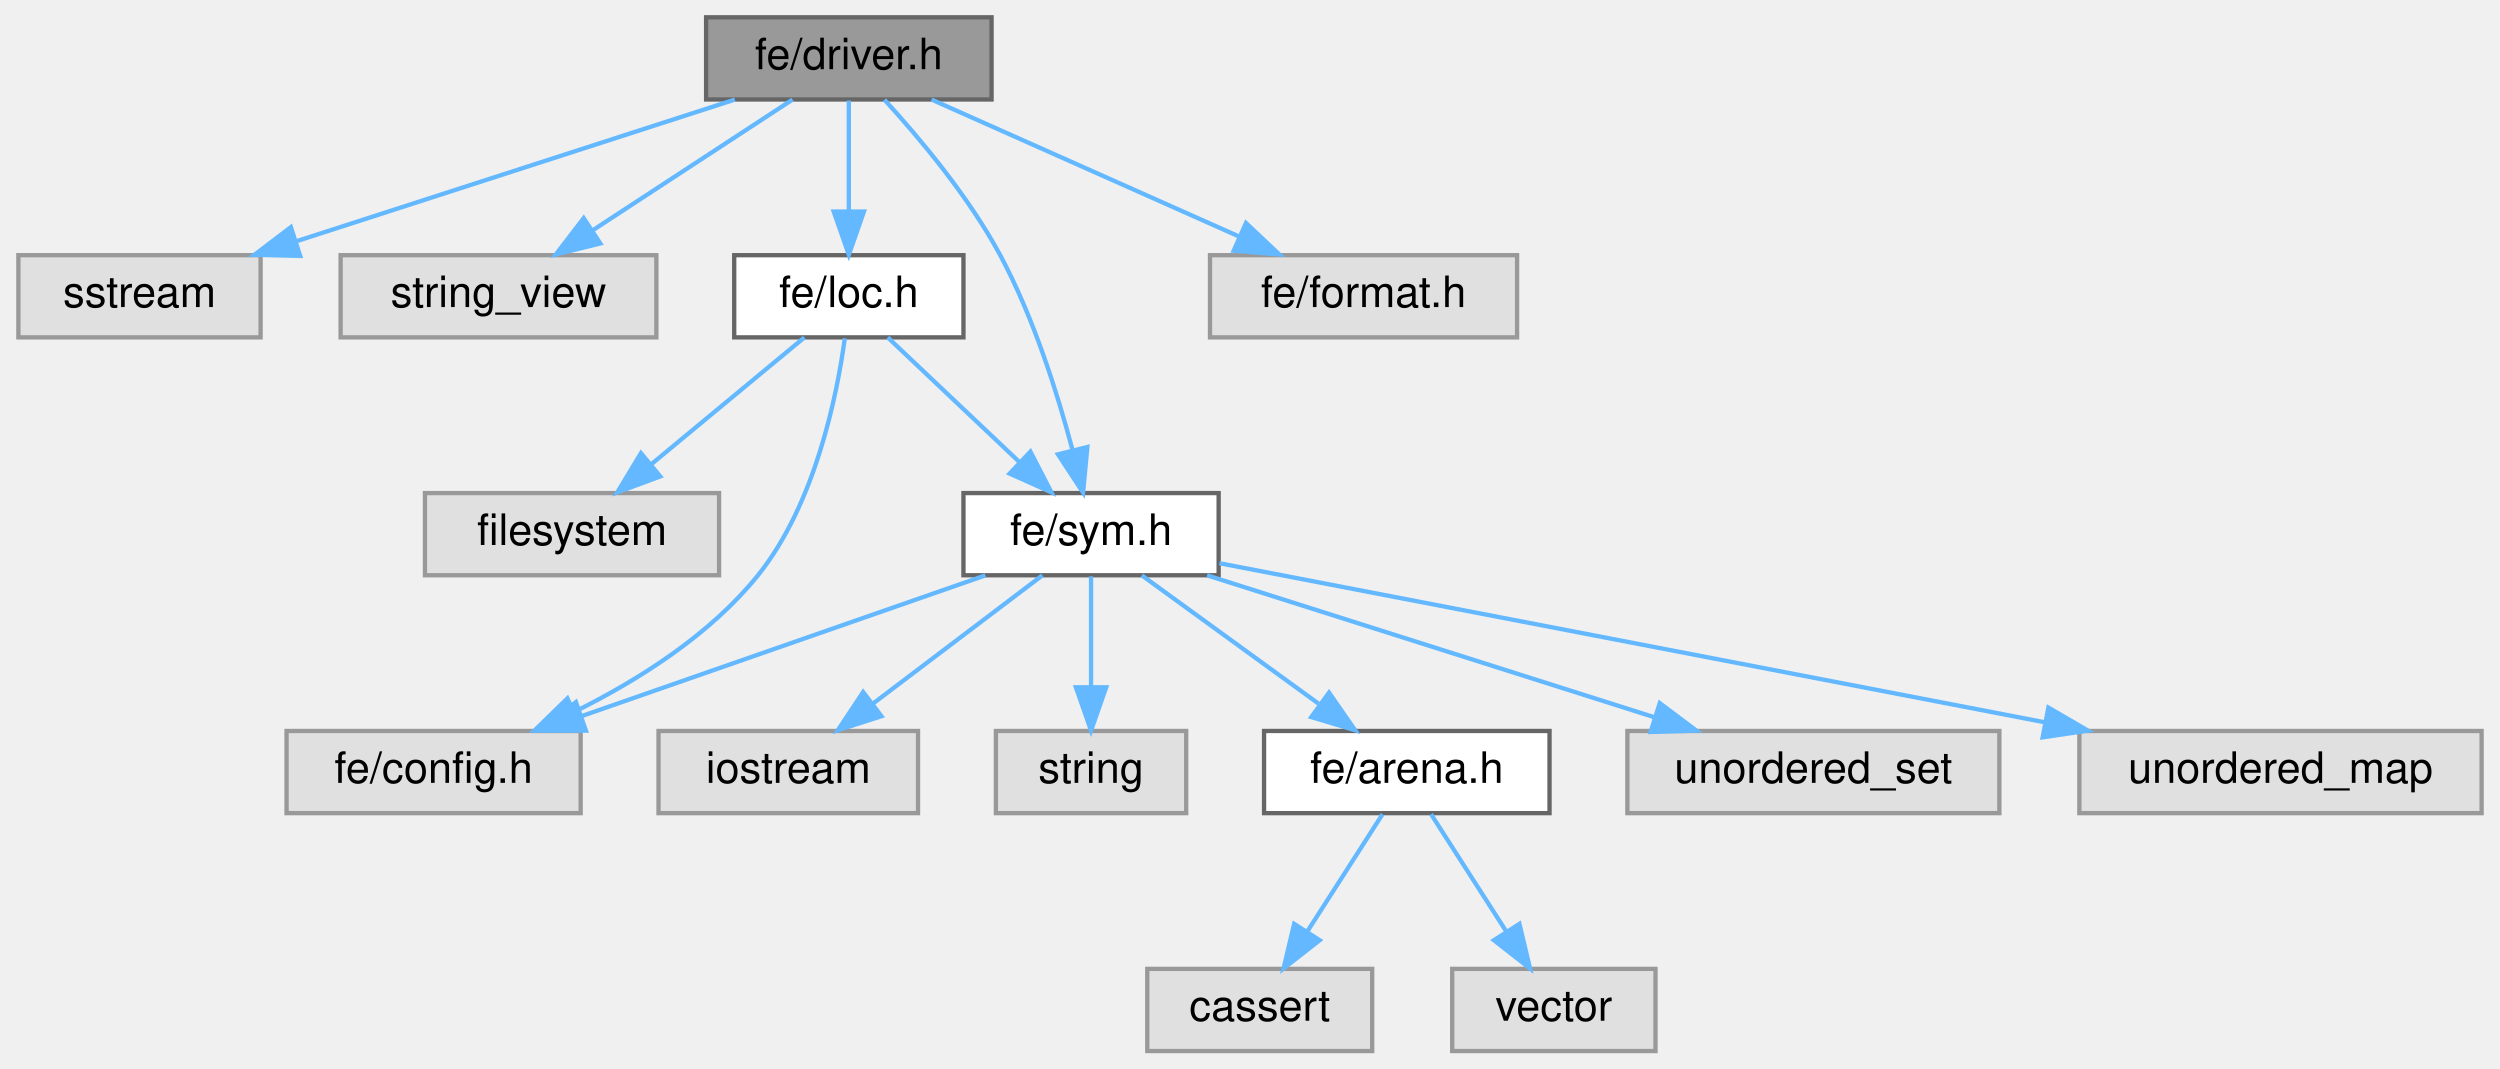
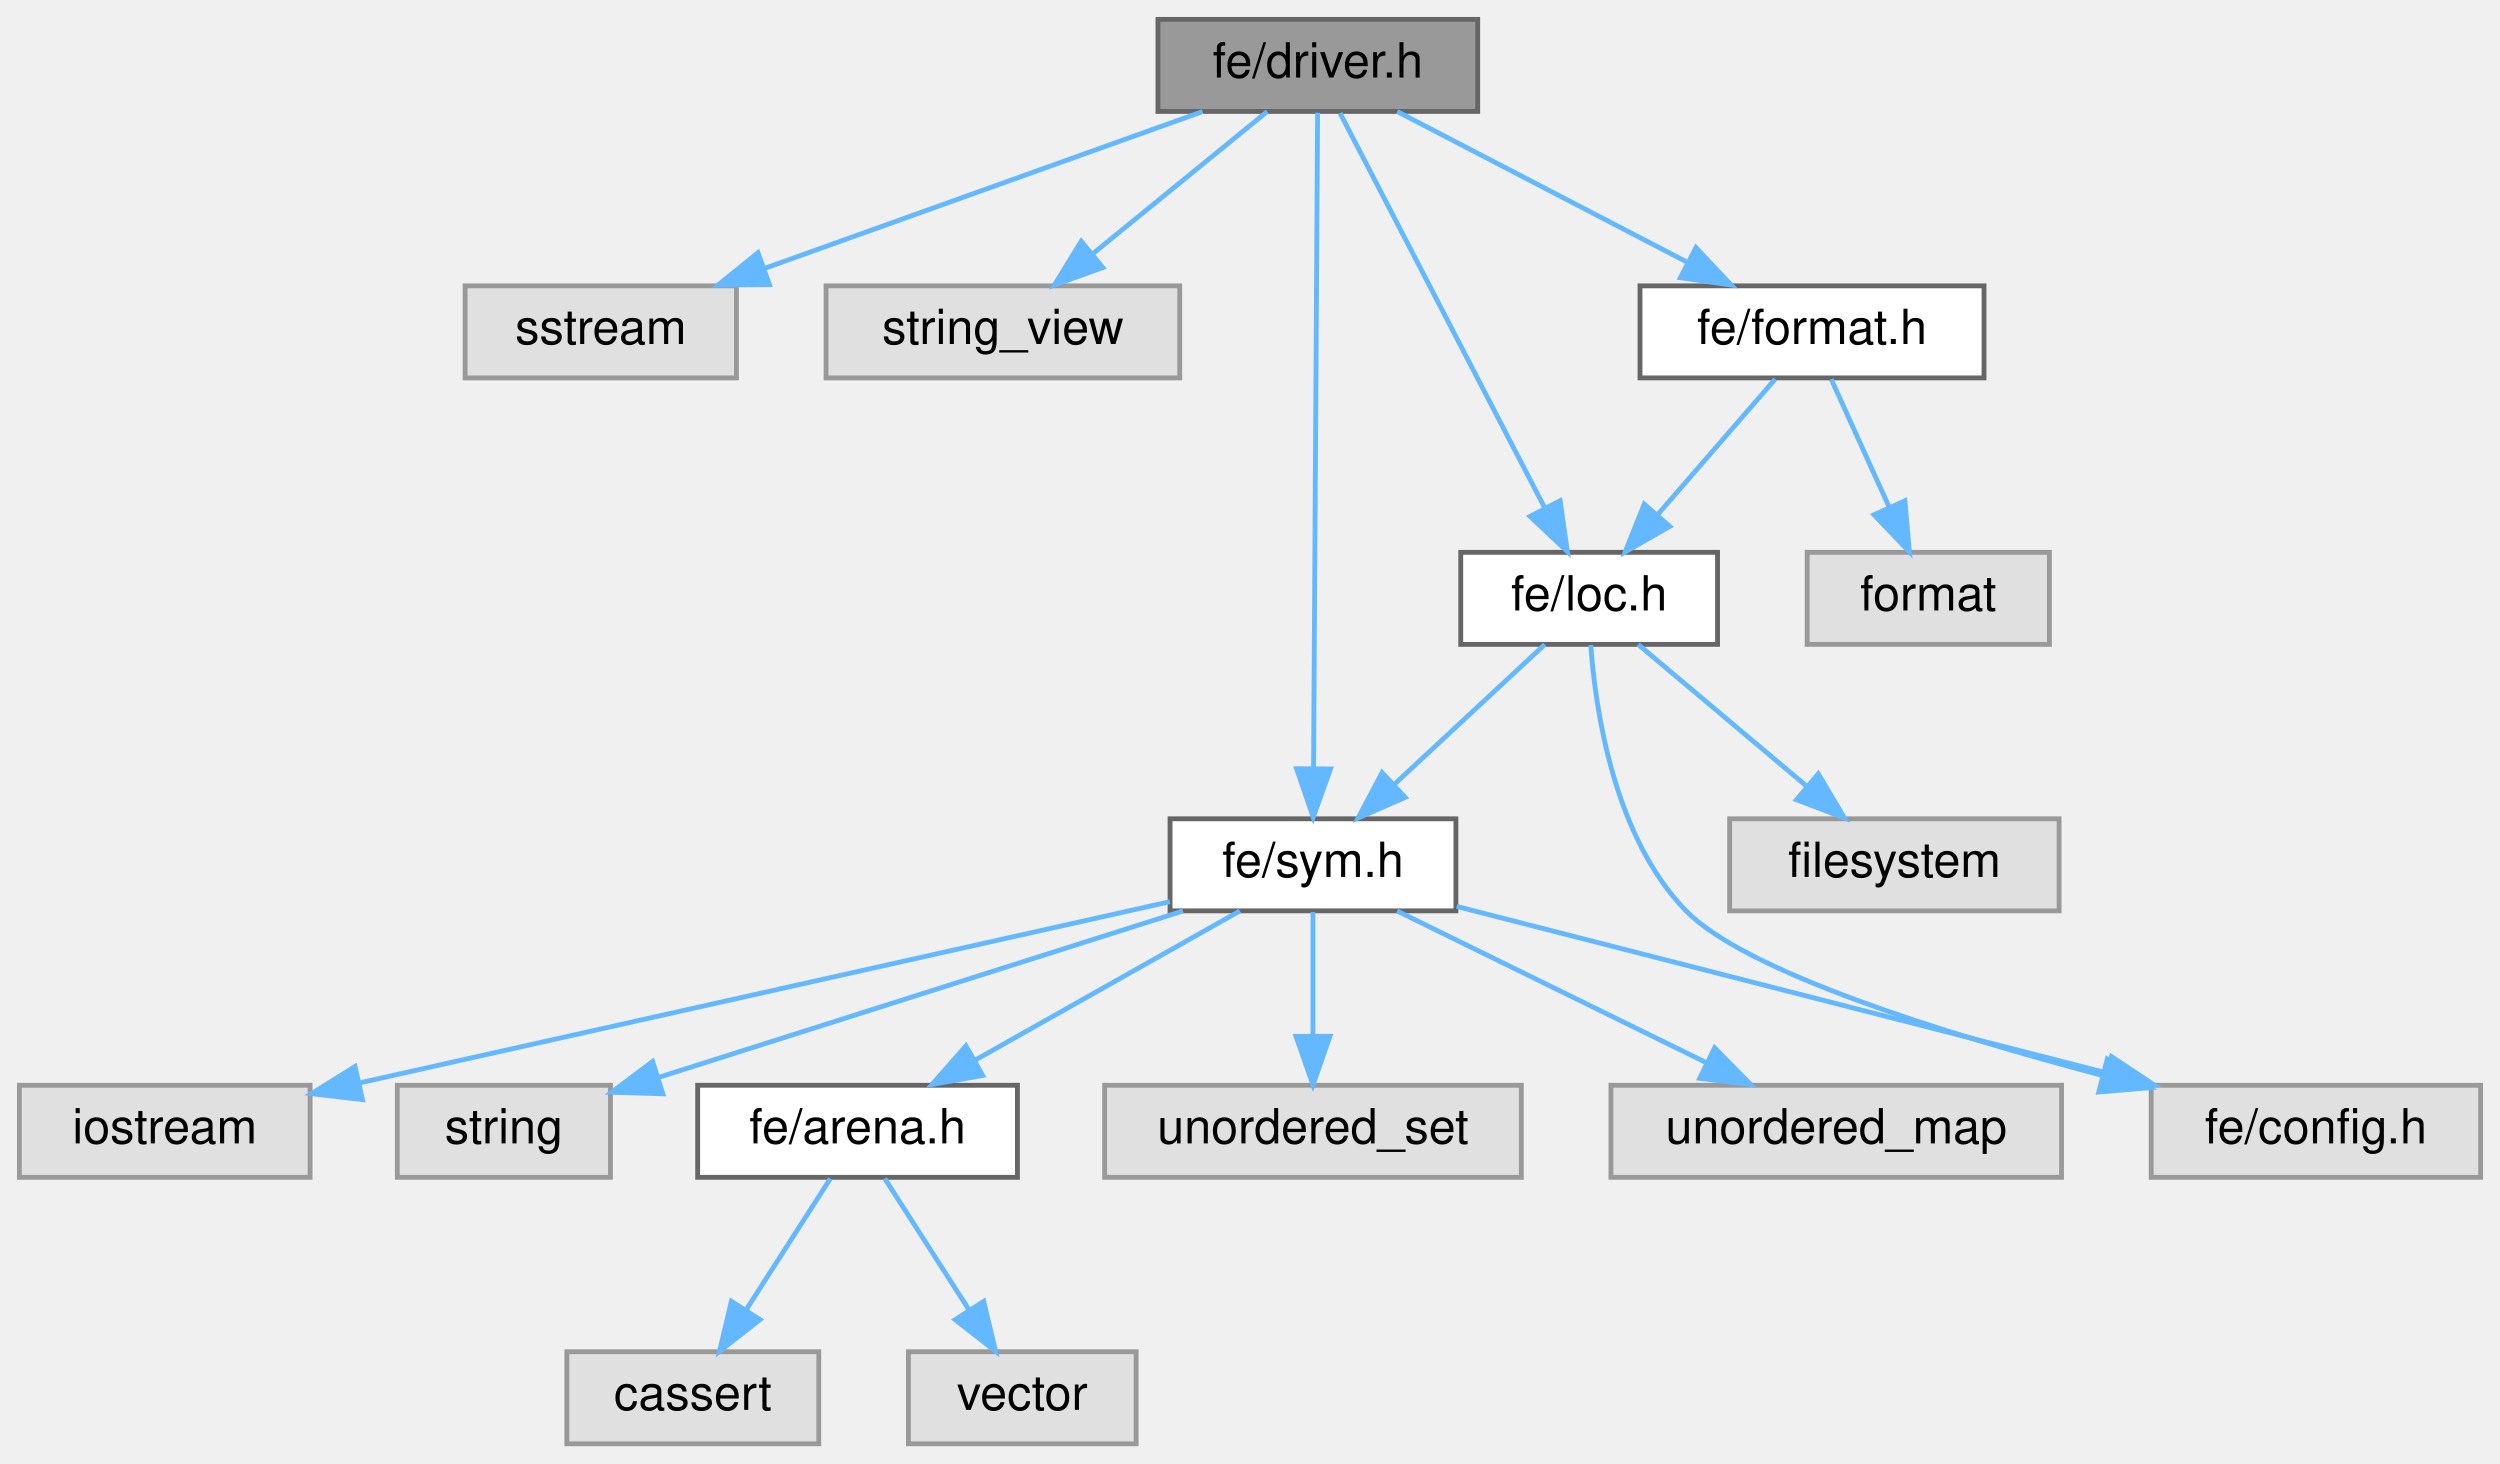
- <svg xmlns="http://www.w3.org/2000/svg" xmlns:xlink="http://www.w3.org/1999/xlink" width="578pt" height="247pt" viewBox="0.00 0.00 577.50 247.00">
-   <g id="graph0" class="graph" transform="scale(1 1) rotate(0) translate(4 243)">
+ <svg xmlns="http://www.w3.org/2000/svg" xmlns:xlink="http://www.w3.org/1999/xlink" width="516pt" height="302pt" viewBox="0.00 0.00 516.00 302.00">
+   <g id="graph0" class="graph" transform="scale(1 1) rotate(0) translate(4 298)">
    <g id="Node000001" class="node">
      <g id="a_Node000001">
        <a xlink:title=" ">
-           <polygon fill="#999999" stroke="#666666" points="225,-239 159,-239 159,-220 225,-220 225,-239" />
-           <text text-anchor="middle" x="192" y="-227" font-family="Helvetica,sans-Serif" font-size="10.00">fe/driver.h</text>
+           <polygon fill="#999999" stroke="#666666" points="301,-294 235,-294 235,-275 301,-275 301,-294" />
+           <text text-anchor="middle" x="268" y="-282" font-family="Helvetica,sans-Serif" font-size="10.00">fe/driver.h</text>
        </a>
      </g>
    </g>
    <g id="Node000002" class="node">
      <g id="a_Node000002">
        <a xlink:title=" ">
-           <polygon fill="#e0e0e0" stroke="#999999" points="56,-184 0,-184 0,-165 56,-165 56,-184" />
-           <text text-anchor="middle" x="28" y="-172" font-family="Helvetica,sans-Serif" font-size="10.00">sstream</text>
+           <polygon fill="#e0e0e0" stroke="#999999" points="148,-239 92,-239 92,-220 148,-220 148,-239" />
+           <text text-anchor="middle" x="120" y="-227" font-family="Helvetica,sans-Serif" font-size="10.00">sstream</text>
        </a>
      </g>
    </g>
    <g id="edge1_Node000001_Node000002" class="edge">
      <g id="a_edge1_Node000001_Node000002">
        <a xlink:title=" ">
-           <path fill="none" stroke="#63b8ff" d="M165.65,-219.98C138.24,-211.13 95.11,-197.19 64.44,-187.28" />
-           <polygon fill="#63b8ff" stroke="#63b8ff" points="65.15,-183.83 54.56,-184.08 63,-190.49 65.15,-183.83" />
+           <path fill="none" stroke="#63b8ff" d="M244.22,-274.98C219.77,-266.23 181.47,-252.51 153.85,-242.62" />
+           <polygon fill="#63b8ff" stroke="#63b8ff" points="154.81,-239.25 144.21,-239.17 152.45,-245.84 154.81,-239.25" />
        </a>
      </g>
    </g>
    <g id="Node000003" class="node">
      <g id="a_Node000003">
        <a xlink:title=" ">
-           <polygon fill="#e0e0e0" stroke="#999999" points="147.5,-184 74.5,-184 74.5,-165 147.5,-165 147.5,-184" />
-           <text text-anchor="middle" x="111" y="-172" font-family="Helvetica,sans-Serif" font-size="10.00">string_view</text>
+           <polygon fill="#e0e0e0" stroke="#999999" points="239.5,-239 166.5,-239 166.5,-220 239.5,-220 239.5,-239" />
+           <text text-anchor="middle" x="203" y="-227" font-family="Helvetica,sans-Serif" font-size="10.00">string_view</text>
        </a>
      </g>
    </g>
    <g id="edge2_Node000001_Node000003" class="edge">
      <g id="a_edge2_Node000001_Node000003">
        <a xlink:title=" ">
-           <path fill="none" stroke="#63b8ff" d="M178.99,-219.98C166.54,-211.84 147.54,-199.41 132.79,-189.76" />
-           <polygon fill="#63b8ff" stroke="#63b8ff" points="134.54,-186.72 124.25,-184.17 130.7,-192.57 134.54,-186.72" />
+           <path fill="none" stroke="#63b8ff" d="M257.56,-274.98C247.85,-267.07 233.18,-255.11 221.5,-245.58" />
+           <polygon fill="#63b8ff" stroke="#63b8ff" points="223.6,-242.78 213.63,-239.17 219.17,-248.2 223.6,-242.78" />
        </a>
      </g>
    </g>
    <g id="Node000004" class="node">
      <g id="a_Node000004">
        <a xlink:href="loc_8h.html" target="_top" xlink:title=" ">
-           <polygon fill="white" stroke="#666666" points="218.5,-184 165.5,-184 165.5,-165 218.5,-165 218.5,-184" />
-           <text text-anchor="middle" x="192" y="-172" font-family="Helvetica,sans-Serif" font-size="10.00">fe/loc.h</text>
+           <polygon fill="white" stroke="#666666" points="350.5,-184 297.5,-184 297.5,-165 350.5,-165 350.5,-184" />
+           <text text-anchor="middle" x="324" y="-172" font-family="Helvetica,sans-Serif" font-size="10.00">fe/loc.h</text>
        </a>
      </g>
    </g>
    <g id="edge3_Node000001_Node000004" class="edge">
      <g id="a_edge3_Node000001_Node000004">
        <a xlink:title=" ">
-           <path fill="none" stroke="#63b8ff" d="M192,-219.75C192,-212.8 192,-202.85 192,-194.13" />
-           <polygon fill="#63b8ff" stroke="#63b8ff" points="195.5,-194.09 192,-184.09 188.5,-194.09 195.5,-194.09" />
+           <path fill="none" stroke="#63b8ff" d="M272.58,-274.66C281.78,-256.93 302.62,-216.73 314.76,-193.32" />
+           <polygon fill="#63b8ff" stroke="#63b8ff" points="318.01,-194.65 319.51,-184.16 311.8,-191.42 318.01,-194.65" />
        </a>
      </g>
    </g>
    <g id="Node000007" class="node">
      <g id="a_Node000007">
        <a xlink:href="sym_8h.html" target="_top" xlink:title=" ">
-           <polygon fill="white" stroke="#666666" points="277.5,-129 218.5,-129 218.5,-110 277.5,-110 277.5,-129" />
-           <text text-anchor="middle" x="248" y="-117" font-family="Helvetica,sans-Serif" font-size="10.00">fe/sym.h</text>
-         </a>
-       </g>
-     </g>
-     <g id="edge16_Node000001_Node000007" class="edge">
-       <g id="a_edge16_Node000001_Node000007">
-         <a xlink:title=" ">
-           <path fill="none" stroke="#63b8ff" d="M200.23,-219.94C208.04,-211.43 219.65,-197.68 227,-184 234.65,-169.76 240.19,-152.23 243.65,-139.2" />
-           <polygon fill="#63b8ff" stroke="#63b8ff" points="247.15,-139.65 246.16,-129.1 240.35,-137.96 247.15,-139.65" />
+           <polygon fill="white" stroke="#666666" points="296.5,-129 237.5,-129 237.5,-110 296.5,-110 296.5,-129" />
+           <text text-anchor="middle" x="267" y="-117" font-family="Helvetica,sans-Serif" font-size="10.00">fe/sym.h</text>
+         </a>
+       </g>
+     </g>
+     <g id="edge18_Node000001_Node000007" class="edge">
+       <g id="a_edge18_Node000001_Node000007">
+         <a xlink:title=" ">
+           <path fill="none" stroke="#63b8ff" d="M267.95,-274.74C267.79,-249.31 267.33,-175.08 267.12,-139.69" />
+           <polygon fill="#63b8ff" stroke="#63b8ff" points="270.62,-139.29 267.05,-129.31 263.62,-139.33 270.62,-139.29" />
        </a>
      </g>
    </g>
    <g id="Node000015" class="node">
      <g id="a_Node000015">
-         <a xlink:title=" ">
-           <polygon fill="#e0e0e0" stroke="#999999" points="346.5,-184 275.5,-184 275.5,-165 346.5,-165 346.5,-184" />
-           <text text-anchor="middle" x="311" y="-172" font-family="Helvetica,sans-Serif" font-size="10.00">fe/format.h</text>
+         <a xlink:href="format_8h.html" target="_top" xlink:title=" ">
+           <polygon fill="white" stroke="#666666" points="405.5,-239 334.5,-239 334.5,-220 405.5,-220 405.5,-239" />
+           <text text-anchor="middle" x="370" y="-227" font-family="Helvetica,sans-Serif" font-size="10.00">fe/format.h</text>
        </a>
      </g>
    </g>
    <g id="edge15_Node000001_Node000015" class="edge">
      <g id="a_edge15_Node000001_Node000015">
        <a xlink:title=" ">
-           <path fill="none" stroke="#63b8ff" d="M211.12,-219.98C230.35,-211.42 260.23,-198.11 282.31,-188.28" />
-           <polygon fill="#63b8ff" stroke="#63b8ff" points="283.82,-191.44 291.53,-184.17 280.97,-185.04 283.82,-191.44" />
+           <path fill="none" stroke="#63b8ff" d="M284.39,-274.98C300.57,-266.57 325.57,-253.59 344.38,-243.81" />
+           <polygon fill="#63b8ff" stroke="#63b8ff" points="346.05,-246.89 353.31,-239.17 342.83,-240.68 346.05,-246.89" />
        </a>
      </g>
    </g>
    <g id="Node000005" class="node">
      <g id="a_Node000005">
        <a xlink:title=" ">
-           <polygon fill="#e0e0e0" stroke="#999999" points="162,-129 94,-129 94,-110 162,-110 162,-129" />
-           <text text-anchor="middle" x="128" y="-117" font-family="Helvetica,sans-Serif" font-size="10.00">filesystem</text>
+           <polygon fill="#e0e0e0" stroke="#999999" points="421,-129 353,-129 353,-110 421,-110 421,-129" />
+           <text text-anchor="middle" x="387" y="-117" font-family="Helvetica,sans-Serif" font-size="10.00">filesystem</text>
        </a>
      </g>
    </g>
    <g id="edge4_Node000004_Node000005" class="edge">
      <g id="a_edge4_Node000004_Node000005">
        <a xlink:title=" ">
-           <path fill="none" stroke="#63b8ff" d="M181.72,-164.98C172.16,-157.07 157.72,-145.11 146.22,-135.58" />
-           <polygon fill="#63b8ff" stroke="#63b8ff" points="148.4,-132.85 138.47,-129.17 143.94,-138.24 148.4,-132.85" />
+           <path fill="none" stroke="#63b8ff" d="M334.12,-164.98C343.44,-157.15 357.47,-145.34 368.74,-135.86" />
+           <polygon fill="#63b8ff" stroke="#63b8ff" points="371.29,-138.29 376.69,-129.17 366.79,-132.93 371.29,-138.29" />
        </a>
      </g>
    </g>
    <g id="Node000006" class="node">
      <g id="a_Node000006">
        <a xlink:title=" ">
-           <polygon fill="#e0e0e0" stroke="#999999" points="130,-74 62,-74 62,-55 130,-55 130,-74" />
-           <text text-anchor="middle" x="96" y="-62" font-family="Helvetica,sans-Serif" font-size="10.00">fe/config.h</text>
+           <polygon fill="#e0e0e0" stroke="#999999" points="508,-74 440,-74 440,-55 508,-55 508,-74" />
+           <text text-anchor="middle" x="474" y="-62" font-family="Helvetica,sans-Serif" font-size="10.00">fe/config.h</text>
        </a>
      </g>
    </g>
    <g id="edge5_Node000004_Node000006" class="edge">
      <g id="a_edge5_Node000004_Node000006">
        <a xlink:title=" ">
-           <path fill="none" stroke="#63b8ff" d="M191.07,-164.78C189.27,-151.62 184.24,-126.47 171,-110 159.95,-96.26 143.42,-85.81 128.7,-78.5" />
-           <polygon fill="#63b8ff" stroke="#63b8ff" points="129.9,-75.2 119.36,-74.15 126.94,-81.54 129.9,-75.2" />
+           <path fill="none" stroke="#63b8ff" d="M324.33,-164.87C325.31,-151.37 329.15,-125.22 344,-110 356.23,-97.47 397.19,-84.67 429.9,-76.04" />
+           <polygon fill="#63b8ff" stroke="#63b8ff" points="430.94,-79.39 439.75,-73.5 429.19,-72.61 430.94,-79.39" />
        </a>
      </g>
    </g>
    <g id="edge6_Node000004_Node000007" class="edge">
      <g id="a_edge6_Node000004_Node000007">
        <a xlink:title=" ">
-           <path fill="none" stroke="#63b8ff" d="M201,-164.98C209.19,-157.23 221.51,-145.58 231.47,-136.14" />
-           <polygon fill="#63b8ff" stroke="#63b8ff" points="233.98,-138.59 238.84,-129.17 229.17,-133.5 233.98,-138.59" />
+           <path fill="none" stroke="#63b8ff" d="M314.84,-164.98C306.5,-157.23 293.97,-145.58 283.82,-136.14" />
+           <polygon fill="#63b8ff" stroke="#63b8ff" points="286.03,-133.42 276.32,-129.17 281.26,-138.54 286.03,-133.42" />
        </a>
      </g>
    </g>
    <g id="edge9_Node000007_Node000006" class="edge">
      <g id="a_edge9_Node000007_Node000006">
        <a xlink:title=" ">
-           <path fill="none" stroke="#63b8ff" d="M223.58,-109.98C198.28,-101.16 158.55,-87.31 130.14,-77.41" />
-           <polygon fill="#63b8ff" stroke="#63b8ff" points="131.21,-74.07 120.61,-74.08 128.9,-80.68 131.21,-74.07" />
+           <path fill="none" stroke="#63b8ff" d="M296.66,-110.91C331.8,-101.91 390.64,-86.84 430.83,-76.55" />
+           <polygon fill="#63b8ff" stroke="#63b8ff" points="431.81,-79.92 440.63,-74.05 430.07,-73.14 431.81,-79.92" />
        </a>
      </g>
    </g>
    <g id="Node000008" class="node">
      <g id="a_Node000008">
        <a xlink:title=" ">
-           <polygon fill="#e0e0e0" stroke="#999999" points="208,-74 148,-74 148,-55 208,-55 208,-74" />
-           <text text-anchor="middle" x="178" y="-62" font-family="Helvetica,sans-Serif" font-size="10.00">iostream</text>
+           <polygon fill="#e0e0e0" stroke="#999999" points="60,-74 0,-74 0,-55 60,-55 60,-74" />
+           <text text-anchor="middle" x="30" y="-62" font-family="Helvetica,sans-Serif" font-size="10.00">iostream</text>
        </a>
      </g>
    </g>
    <g id="edge7_Node000007_Node000008" class="edge">
      <g id="a_edge7_Node000007_Node000008">
        <a xlink:title=" ">
-           <path fill="none" stroke="#63b8ff" d="M236.75,-109.98C226.2,-102 210.2,-89.88 197.56,-80.31" />
-           <polygon fill="#63b8ff" stroke="#63b8ff" points="199.54,-77.42 189.45,-74.17 195.31,-83 199.54,-77.42" />
+           <path fill="none" stroke="#63b8ff" d="M237.46,-111.89C195.27,-102.46 117.61,-85.09 70.2,-74.49" />
+           <polygon fill="#63b8ff" stroke="#63b8ff" points="70.81,-71.04 60.28,-72.27 69.28,-77.87 70.81,-71.04" />
        </a>
      </g>
    </g>
    <g id="Node000009" class="node">
      <g id="a_Node000009">
        <a xlink:title=" ">
-           <polygon fill="#e0e0e0" stroke="#999999" points="270,-74 226,-74 226,-55 270,-55 270,-74" />
-           <text text-anchor="middle" x="248" y="-62" font-family="Helvetica,sans-Serif" font-size="10.00">string</text>
+           <polygon fill="#e0e0e0" stroke="#999999" points="122,-74 78,-74 78,-55 122,-55 122,-74" />
+           <text text-anchor="middle" x="100" y="-62" font-family="Helvetica,sans-Serif" font-size="10.00">string</text>
        </a>
      </g>
    </g>
    <g id="edge8_Node000007_Node000009" class="edge">
      <g id="a_edge8_Node000007_Node000009">
        <a xlink:title=" ">
-           <path fill="none" stroke="#63b8ff" d="M248,-109.75C248,-102.8 248,-92.85 248,-84.13" />
-           <polygon fill="#63b8ff" stroke="#63b8ff" points="251.5,-84.09 248,-74.09 244.5,-84.09 251.5,-84.09" />
+           <path fill="none" stroke="#63b8ff" d="M240.17,-109.98C210.63,-100.61 163.19,-85.55 131.81,-75.59" />
+           <polygon fill="#63b8ff" stroke="#63b8ff" points="132.81,-72.24 122.22,-72.55 130.7,-78.91 132.81,-72.24" />
        </a>
      </g>
    </g>
    <g id="Node000010" class="node">
      <g id="a_Node000010">
        <a xlink:href="arena_8h.html" target="_top" xlink:title=" ">
-           <polygon fill="white" stroke="#666666" points="354,-74 288,-74 288,-55 354,-55 354,-74" />
-           <text text-anchor="middle" x="321" y="-62" font-family="Helvetica,sans-Serif" font-size="10.00">fe/arena.h</text>
+           <polygon fill="white" stroke="#666666" points="206,-74 140,-74 140,-55 206,-55 206,-74" />
+           <text text-anchor="middle" x="173" y="-62" font-family="Helvetica,sans-Serif" font-size="10.00">fe/arena.h</text>
        </a>
      </g>
    </g>
    <g id="edge10_Node000007_Node000010" class="edge">
      <g id="a_edge10_Node000007_Node000010">
        <a xlink:title=" ">
-           <path fill="none" stroke="#63b8ff" d="M259.73,-109.98C270.73,-102 287.42,-89.88 300.6,-80.31" />
-           <polygon fill="#63b8ff" stroke="#63b8ff" points="303.02,-82.88 309.06,-74.17 298.91,-77.21 303.02,-82.88" />
+           <path fill="none" stroke="#63b8ff" d="M251.9,-109.98C237.18,-101.69 214.58,-88.94 197.33,-79.22" />
+           <polygon fill="#63b8ff" stroke="#63b8ff" points="198.81,-76.03 188.38,-74.17 195.37,-82.13 198.81,-76.03" />
        </a>
      </g>
    </g>
    <g id="Node000013" class="node">
      <g id="a_Node000013">
        <a xlink:title=" ">
-           <polygon fill="#e0e0e0" stroke="#999999" points="458,-74 372,-74 372,-55 458,-55 458,-74" />
-           <text text-anchor="middle" x="415" y="-62" font-family="Helvetica,sans-Serif" font-size="10.00">unordered_set</text>
+           <polygon fill="#e0e0e0" stroke="#999999" points="310,-74 224,-74 224,-55 310,-55 310,-74" />
+           <text text-anchor="middle" x="267" y="-62" font-family="Helvetica,sans-Serif" font-size="10.00">unordered_set</text>
        </a>
      </g>
    </g>
    <g id="edge13_Node000007_Node000013" class="edge">
      <g id="a_edge13_Node000007_Node000013">
        <a xlink:title=" ">
-           <path fill="none" stroke="#63b8ff" d="M274.83,-109.98C302.87,-101.09 347.05,-87.07 378.3,-77.15" />
-           <polygon fill="#63b8ff" stroke="#63b8ff" points="379.49,-80.44 387.96,-74.08 377.37,-73.77 379.49,-80.44" />
+           <path fill="none" stroke="#63b8ff" d="M267,-109.75C267,-102.8 267,-92.85 267,-84.13" />
+           <polygon fill="#63b8ff" stroke="#63b8ff" points="270.5,-84.09 267,-74.09 263.5,-84.09 270.5,-84.09" />
        </a>
      </g>
    </g>
    <g id="Node000014" class="node">
      <g id="a_Node000014">
        <a xlink:title=" ">
-           <polygon fill="#e0e0e0" stroke="#999999" points="569.5,-74 476.5,-74 476.5,-55 569.5,-55 569.5,-74" />
-           <text text-anchor="middle" x="523" y="-62" font-family="Helvetica,sans-Serif" font-size="10.00">unordered_map</text>
+           <polygon fill="#e0e0e0" stroke="#999999" points="421.5,-74 328.5,-74 328.5,-55 421.5,-55 421.5,-74" />
+           <text text-anchor="middle" x="375" y="-62" font-family="Helvetica,sans-Serif" font-size="10.00">unordered_map</text>
        </a>
      </g>
    </g>
    <g id="edge14_Node000007_Node000014" class="edge">
      <g id="a_edge14_Node000007_Node000014">
        <a xlink:title=" ">
-           <path fill="none" stroke="#63b8ff" d="M277.69,-112.78C323.29,-103.99 411.26,-87.03 468.53,-76" />
-           <polygon fill="#63b8ff" stroke="#63b8ff" points="469.34,-79.41 478.49,-74.08 468.01,-72.53 469.34,-79.41" />
+           <path fill="none" stroke="#63b8ff" d="M284.35,-109.98C301.57,-101.54 328.2,-88.47 348.15,-78.68" />
+           <polygon fill="#63b8ff" stroke="#63b8ff" points="349.9,-81.72 357.33,-74.17 346.81,-75.43 349.9,-81.72" />
        </a>
      </g>
    </g>
    <g id="Node000011" class="node">
      <g id="a_Node000011">
        <a xlink:title=" ">
-           <polygon fill="#e0e0e0" stroke="#999999" points="313,-19 261,-19 261,0 313,0 313,-19" />
-           <text text-anchor="middle" x="287" y="-7" font-family="Helvetica,sans-Serif" font-size="10.00">cassert</text>
+           <polygon fill="#e0e0e0" stroke="#999999" points="165,-19 113,-19 113,0 165,0 165,-19" />
+           <text text-anchor="middle" x="139" y="-7" font-family="Helvetica,sans-Serif" font-size="10.00">cassert</text>
        </a>
      </g>
    </g>
    <g id="edge11_Node000010_Node000011" class="edge">
      <g id="a_edge11_Node000010_Node000011">
        <a xlink:title=" ">
-           <path fill="none" stroke="#63b8ff" d="M315.39,-54.75C310.68,-47.42 303.83,-36.73 298.03,-27.7" />
-           <polygon fill="#63b8ff" stroke="#63b8ff" points="300.86,-25.62 292.51,-19.09 294.96,-29.4 300.86,-25.62" />
+           <path fill="none" stroke="#63b8ff" d="M167.39,-54.75C162.68,-47.42 155.83,-36.73 150.03,-27.7" />
+           <polygon fill="#63b8ff" stroke="#63b8ff" points="152.86,-25.62 144.51,-19.09 146.96,-29.4 152.86,-25.62" />
        </a>
      </g>
    </g>
    <g id="Node000012" class="node">
      <g id="a_Node000012">
        <a xlink:title=" ">
-           <polygon fill="#e0e0e0" stroke="#999999" points="378.5,-19 331.5,-19 331.5,0 378.5,0 378.5,-19" />
-           <text text-anchor="middle" x="355" y="-7" font-family="Helvetica,sans-Serif" font-size="10.00">vector</text>
+           <polygon fill="#e0e0e0" stroke="#999999" points="230.5,-19 183.5,-19 183.5,0 230.5,0 230.5,-19" />
+           <text text-anchor="middle" x="207" y="-7" font-family="Helvetica,sans-Serif" font-size="10.00">vector</text>
        </a>
      </g>
    </g>
    <g id="edge12_Node000010_Node000012" class="edge">
      <g id="a_edge12_Node000010_Node000012">
        <a xlink:title=" ">
-           <path fill="none" stroke="#63b8ff" d="M326.61,-54.75C331.32,-47.42 338.17,-36.73 343.97,-27.7" />
-           <polygon fill="#63b8ff" stroke="#63b8ff" points="347.04,-29.4 349.49,-19.09 341.14,-25.62 347.04,-29.4" />
+           <path fill="none" stroke="#63b8ff" d="M178.61,-54.75C183.32,-47.42 190.17,-36.73 195.97,-27.7" />
+           <polygon fill="#63b8ff" stroke="#63b8ff" points="199.04,-29.4 201.49,-19.09 193.14,-25.62 199.04,-29.4" />
+         </a>
+       </g>
+     </g>
+     <g id="edge17_Node000015_Node000004" class="edge">
+       <g id="a_edge17_Node000015_Node000004">
+         <a xlink:title=" ">
+           <path fill="none" stroke="#63b8ff" d="M362.4,-219.75C355.84,-212.18 346.18,-201.05 338.19,-191.84" />
+           <polygon fill="#63b8ff" stroke="#63b8ff" points="340.65,-189.35 331.45,-184.09 335.37,-193.94 340.65,-189.35" />
+         </a>
+       </g>
+     </g>
+     <g id="Node000016" class="node">
+       <g id="a_Node000016">
+         <a xlink:title=" ">
+           <polygon fill="#e0e0e0" stroke="#999999" points="419,-184 369,-184 369,-165 419,-165 419,-184" />
+           <text text-anchor="middle" x="394" y="-172" font-family="Helvetica,sans-Serif" font-size="10.00">format</text>
+         </a>
+       </g>
+     </g>
+     <g id="edge16_Node000015_Node000016" class="edge">
+       <g id="a_edge16_Node000015_Node000016">
+         <a xlink:title=" ">
+           <path fill="none" stroke="#63b8ff" d="M373.96,-219.75C377.21,-212.57 381.92,-202.18 385.95,-193.27" />
+           <polygon fill="#63b8ff" stroke="#63b8ff" points="389.17,-194.64 390.11,-184.09 382.8,-191.75 389.17,-194.64" />
        </a>
      </g>
    </g>
  </g>
</svg>
